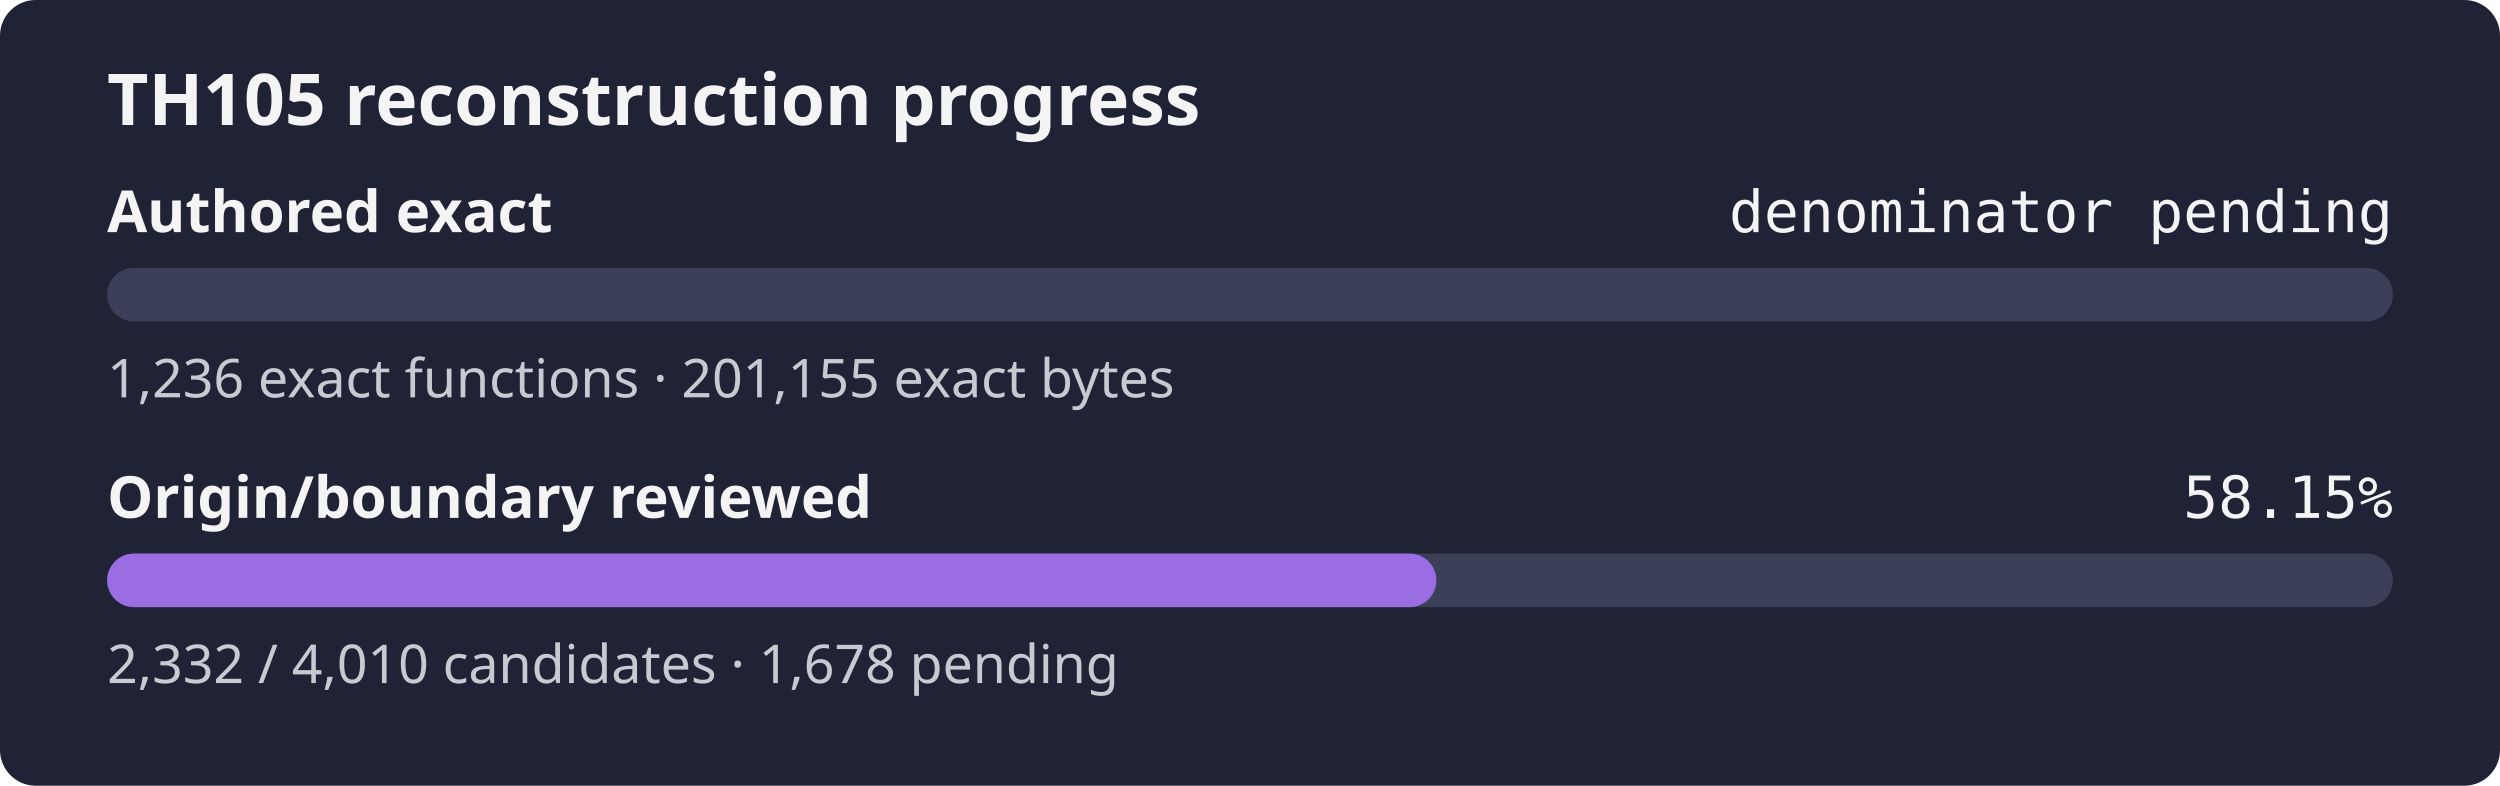
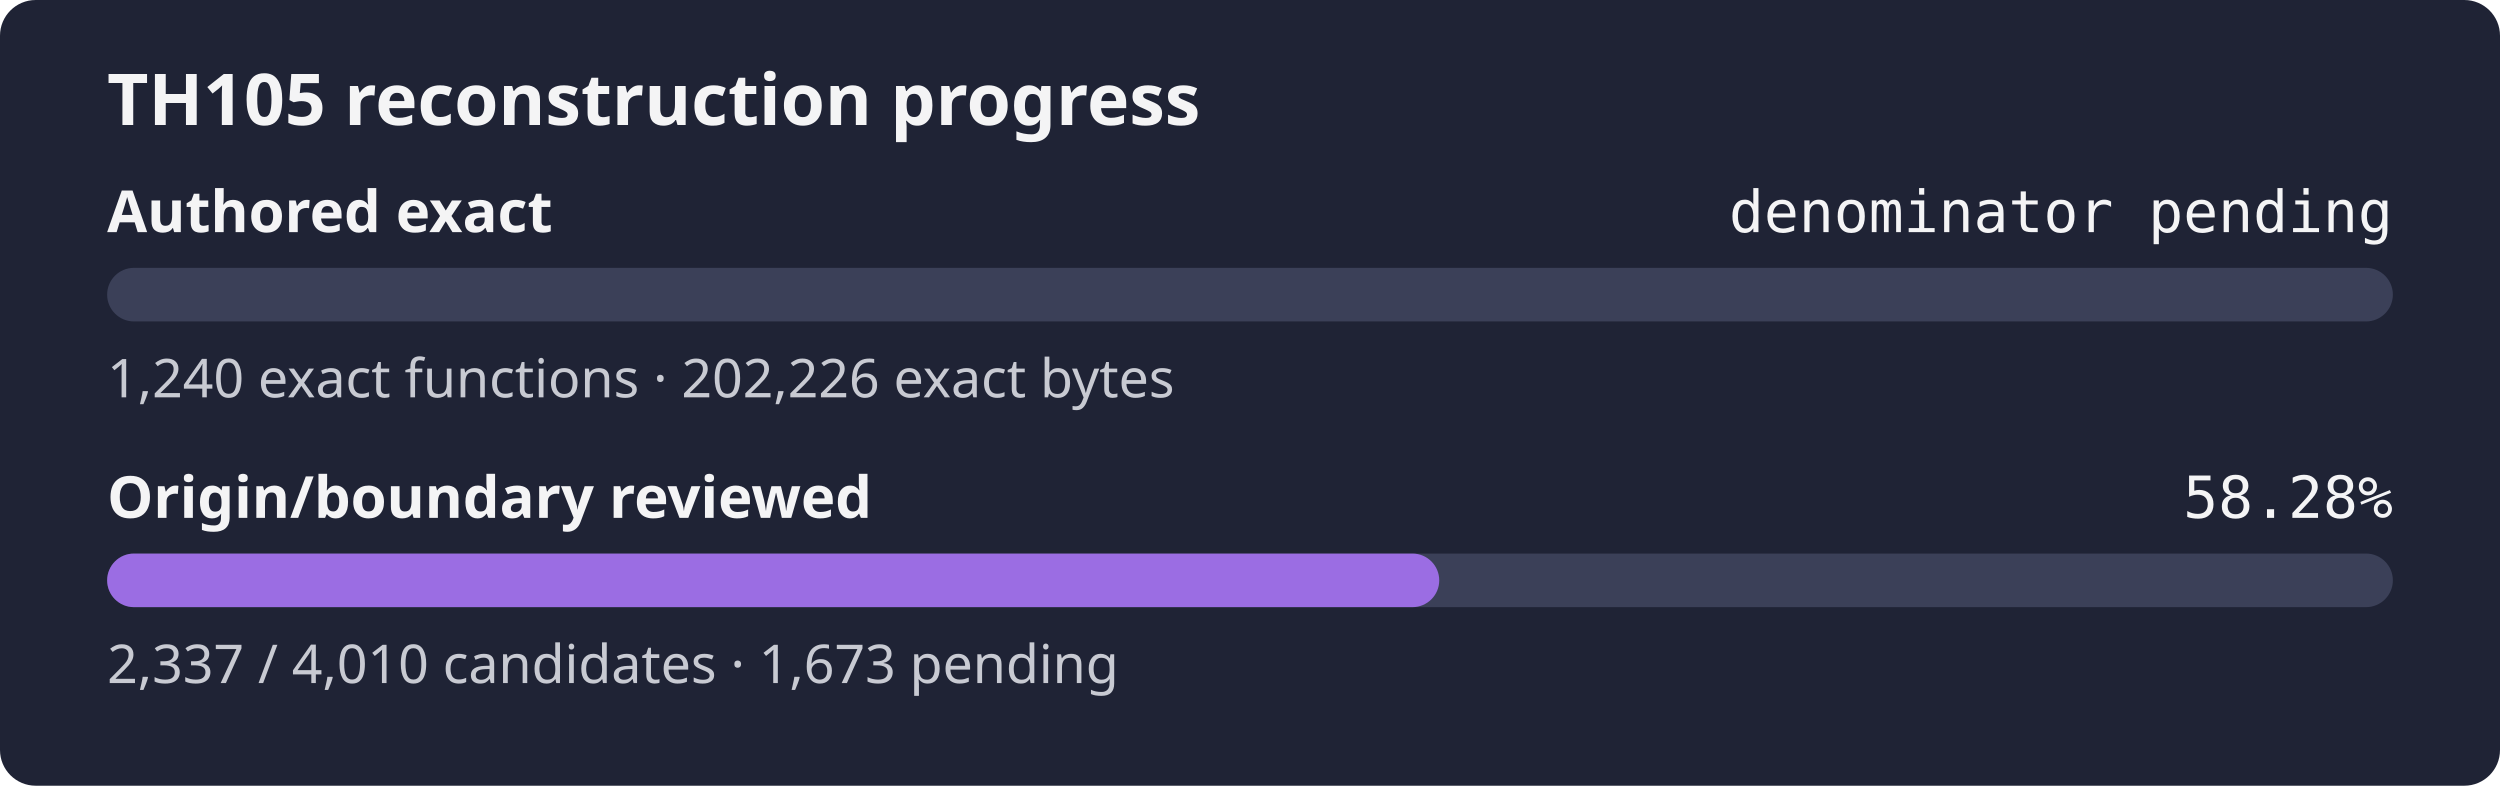
- <svg xmlns="http://www.w3.org/2000/svg" width="560" height="176" role="img" aria-label="TH105 reconstruction progress: authored exact denominator pending, origin review 58.15%">
+ <svg xmlns="http://www.w3.org/2000/svg" width="560" height="176" role="img" aria-label="TH105 reconstruction progress: authored exact denominator pending, origin review 58.28%">
  <rect width="560" height="176" rx="8" fill="#1f2335" />
  <text x="24" y="28" fill="#f4f4f5" font-family="sans-serif" font-size="16" font-weight="600">TH105 reconstruction progress</text>
  <text x="24" y="52" fill="#f4f4f5" font-family="sans-serif" font-size="13" font-weight="600">Authored exact</text>
  <text x="536" y="52" fill="#f4f4f5" text-anchor="end" font-family="monospace" font-size="13">denominator pending</text>
  <rect x="24" y="60" width="512" height="12" rx="6" fill="#3b4058" />
  <rect x="24" y="60" width="0.00" height="12" rx="6" fill="#9b6de3" />
-   <text x="24" y="89" fill="#c8cad2" font-family="sans-serif" font-size="12">1,236 exact functions · 201,155 exact bytes</text>
+   <text x="24" y="89" fill="#c8cad2" font-family="sans-serif" font-size="12">1,240 exact functions · 202,226 exact bytes</text>
  <text x="24" y="116" fill="#f4f4f5" font-family="sans-serif" font-size="13" font-weight="600">Origin/boundary reviewed</text>
-   <text x="536" y="116" fill="#f4f4f5" text-anchor="end" font-family="monospace" font-size="13">58.15%</text>
+   <text x="536" y="116" fill="#f4f4f5" text-anchor="end" font-family="monospace" font-size="13">58.28%</text>
  <rect x="24" y="124" width="512" height="12" rx="6" fill="#3b4058" />
-   <rect x="24" y="124" width="297.75" height="12" rx="6" fill="#9b6de3" />
-   <text x="24" y="153" fill="#c8cad2" font-family="sans-serif" font-size="12">2,332 / 4,010 candidates · 1,678 pending</text>
+   <rect x="24" y="124" width="298.39" height="12" rx="6" fill="#9b6de3" />
+   <text x="24" y="153" fill="#c8cad2" font-family="sans-serif" font-size="12">2,337 / 4,010 candidates · 1,673 pending</text>
</svg>
